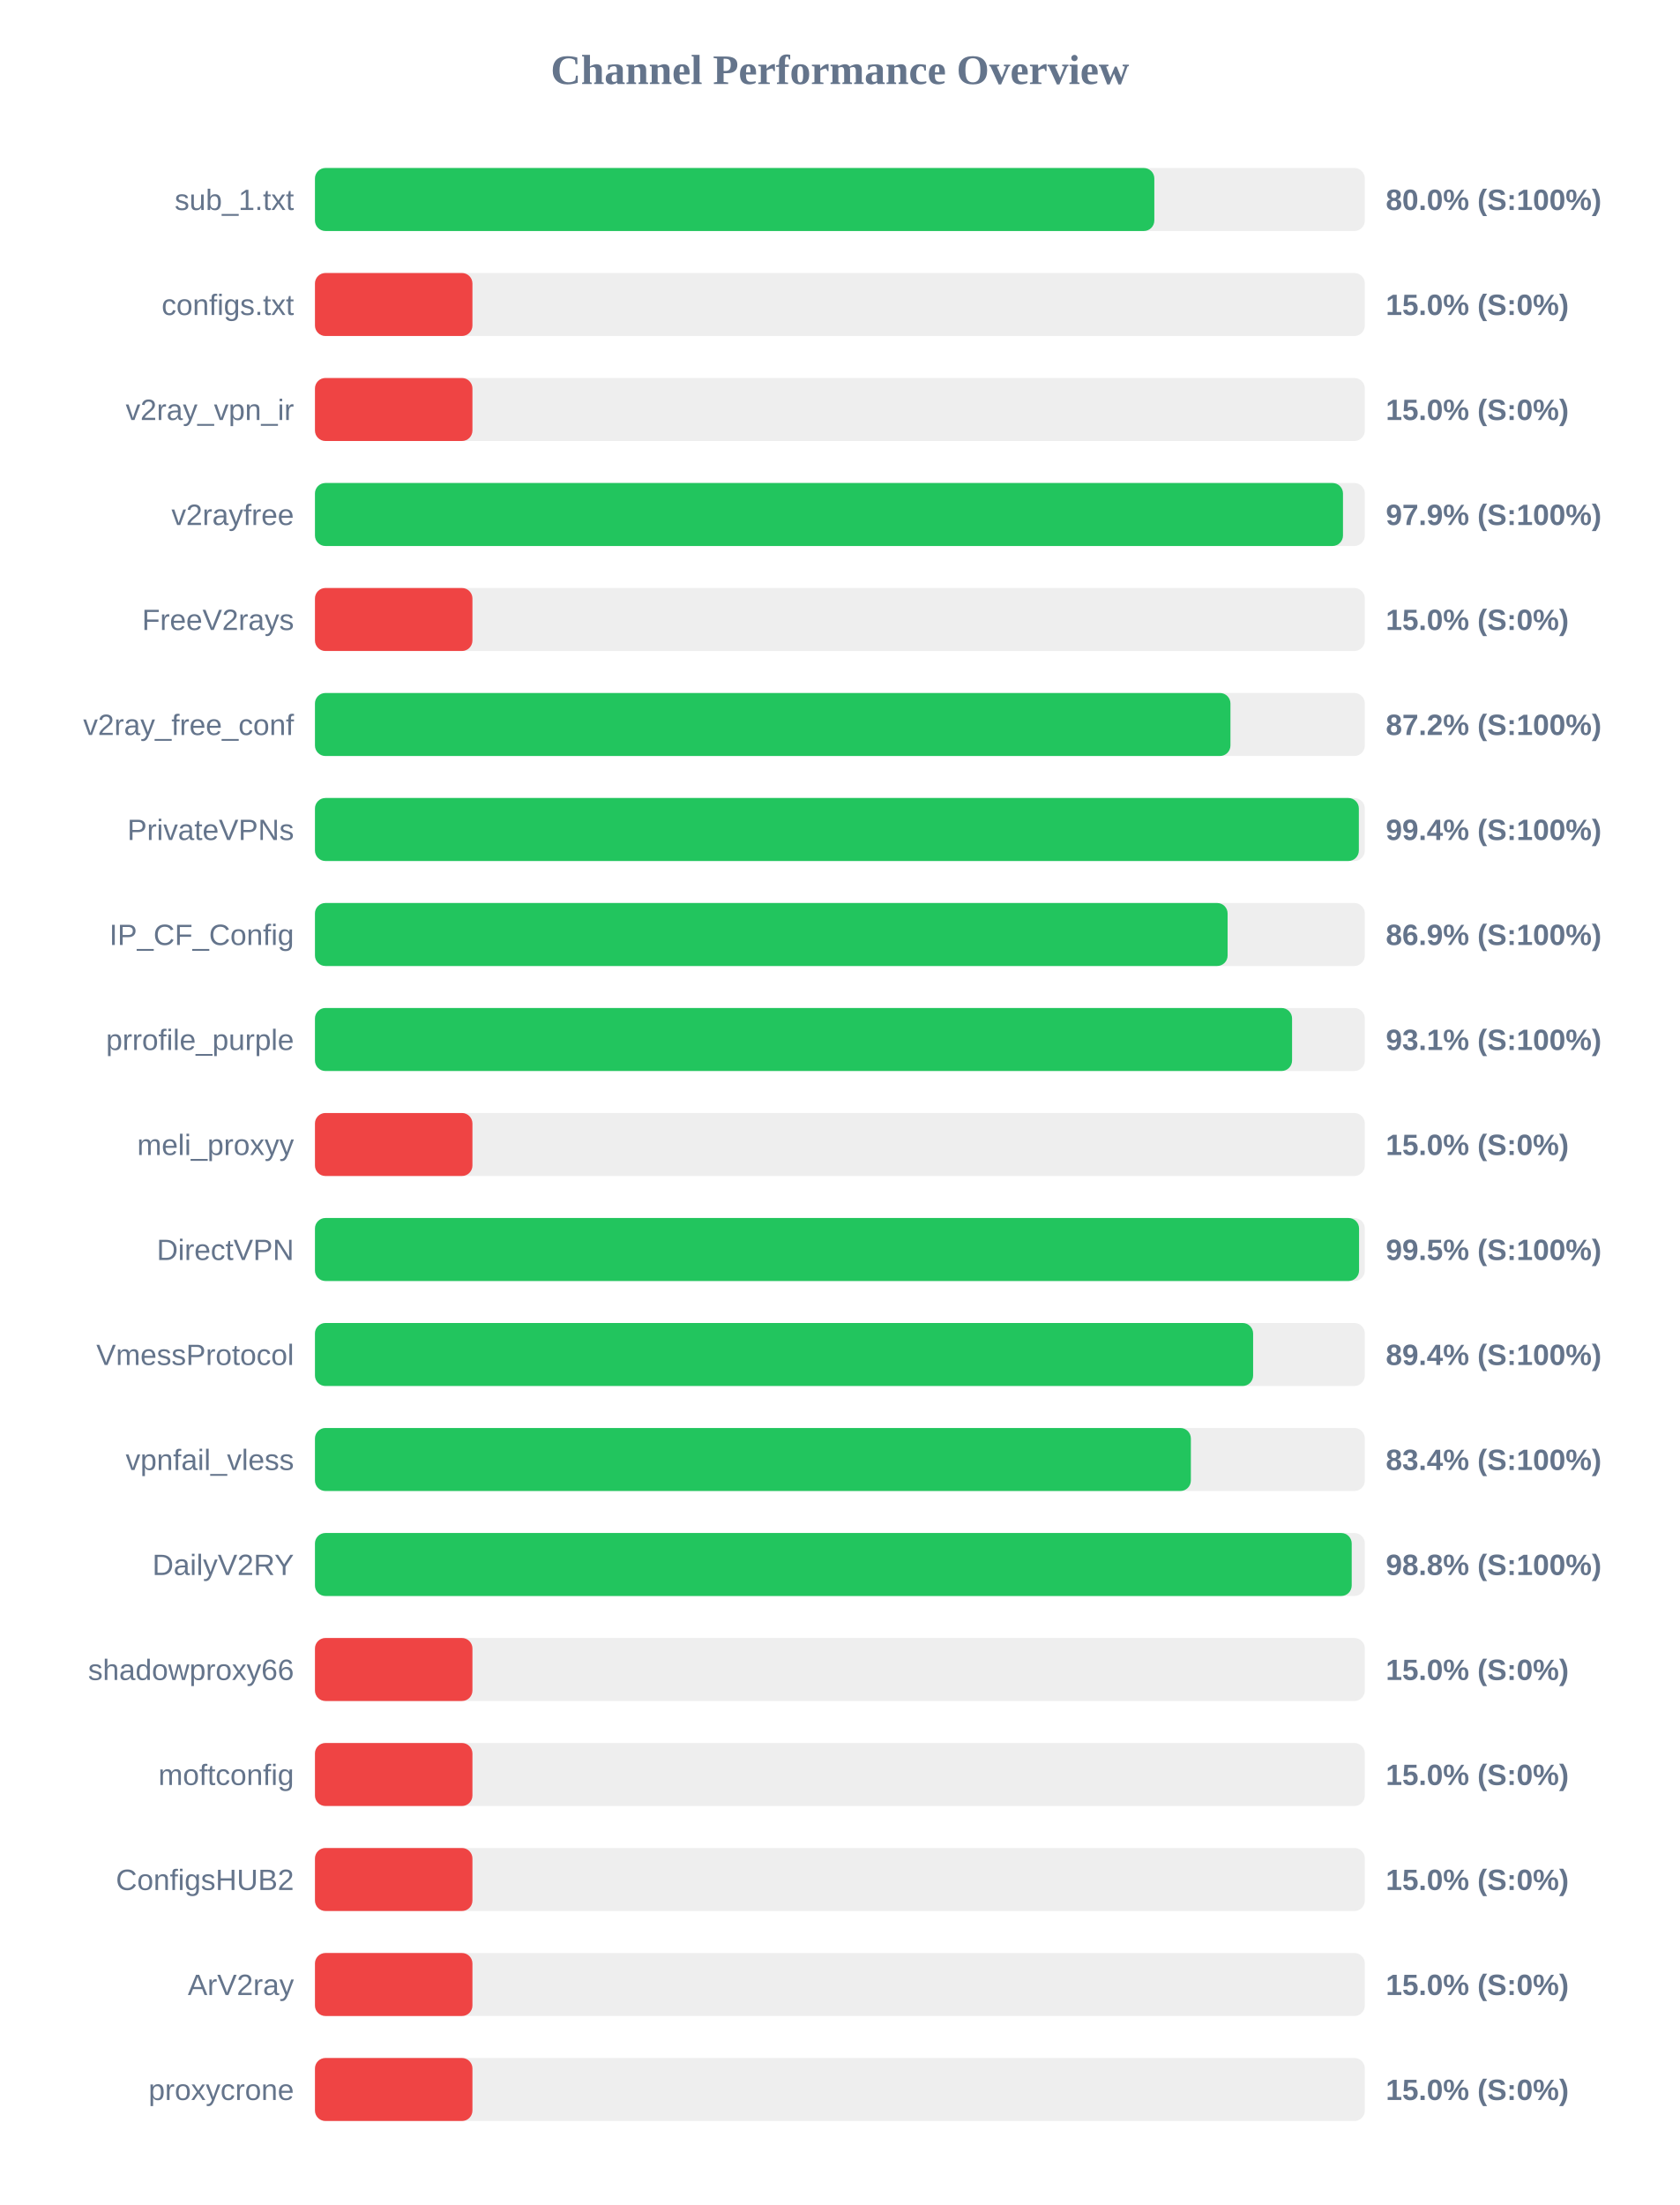
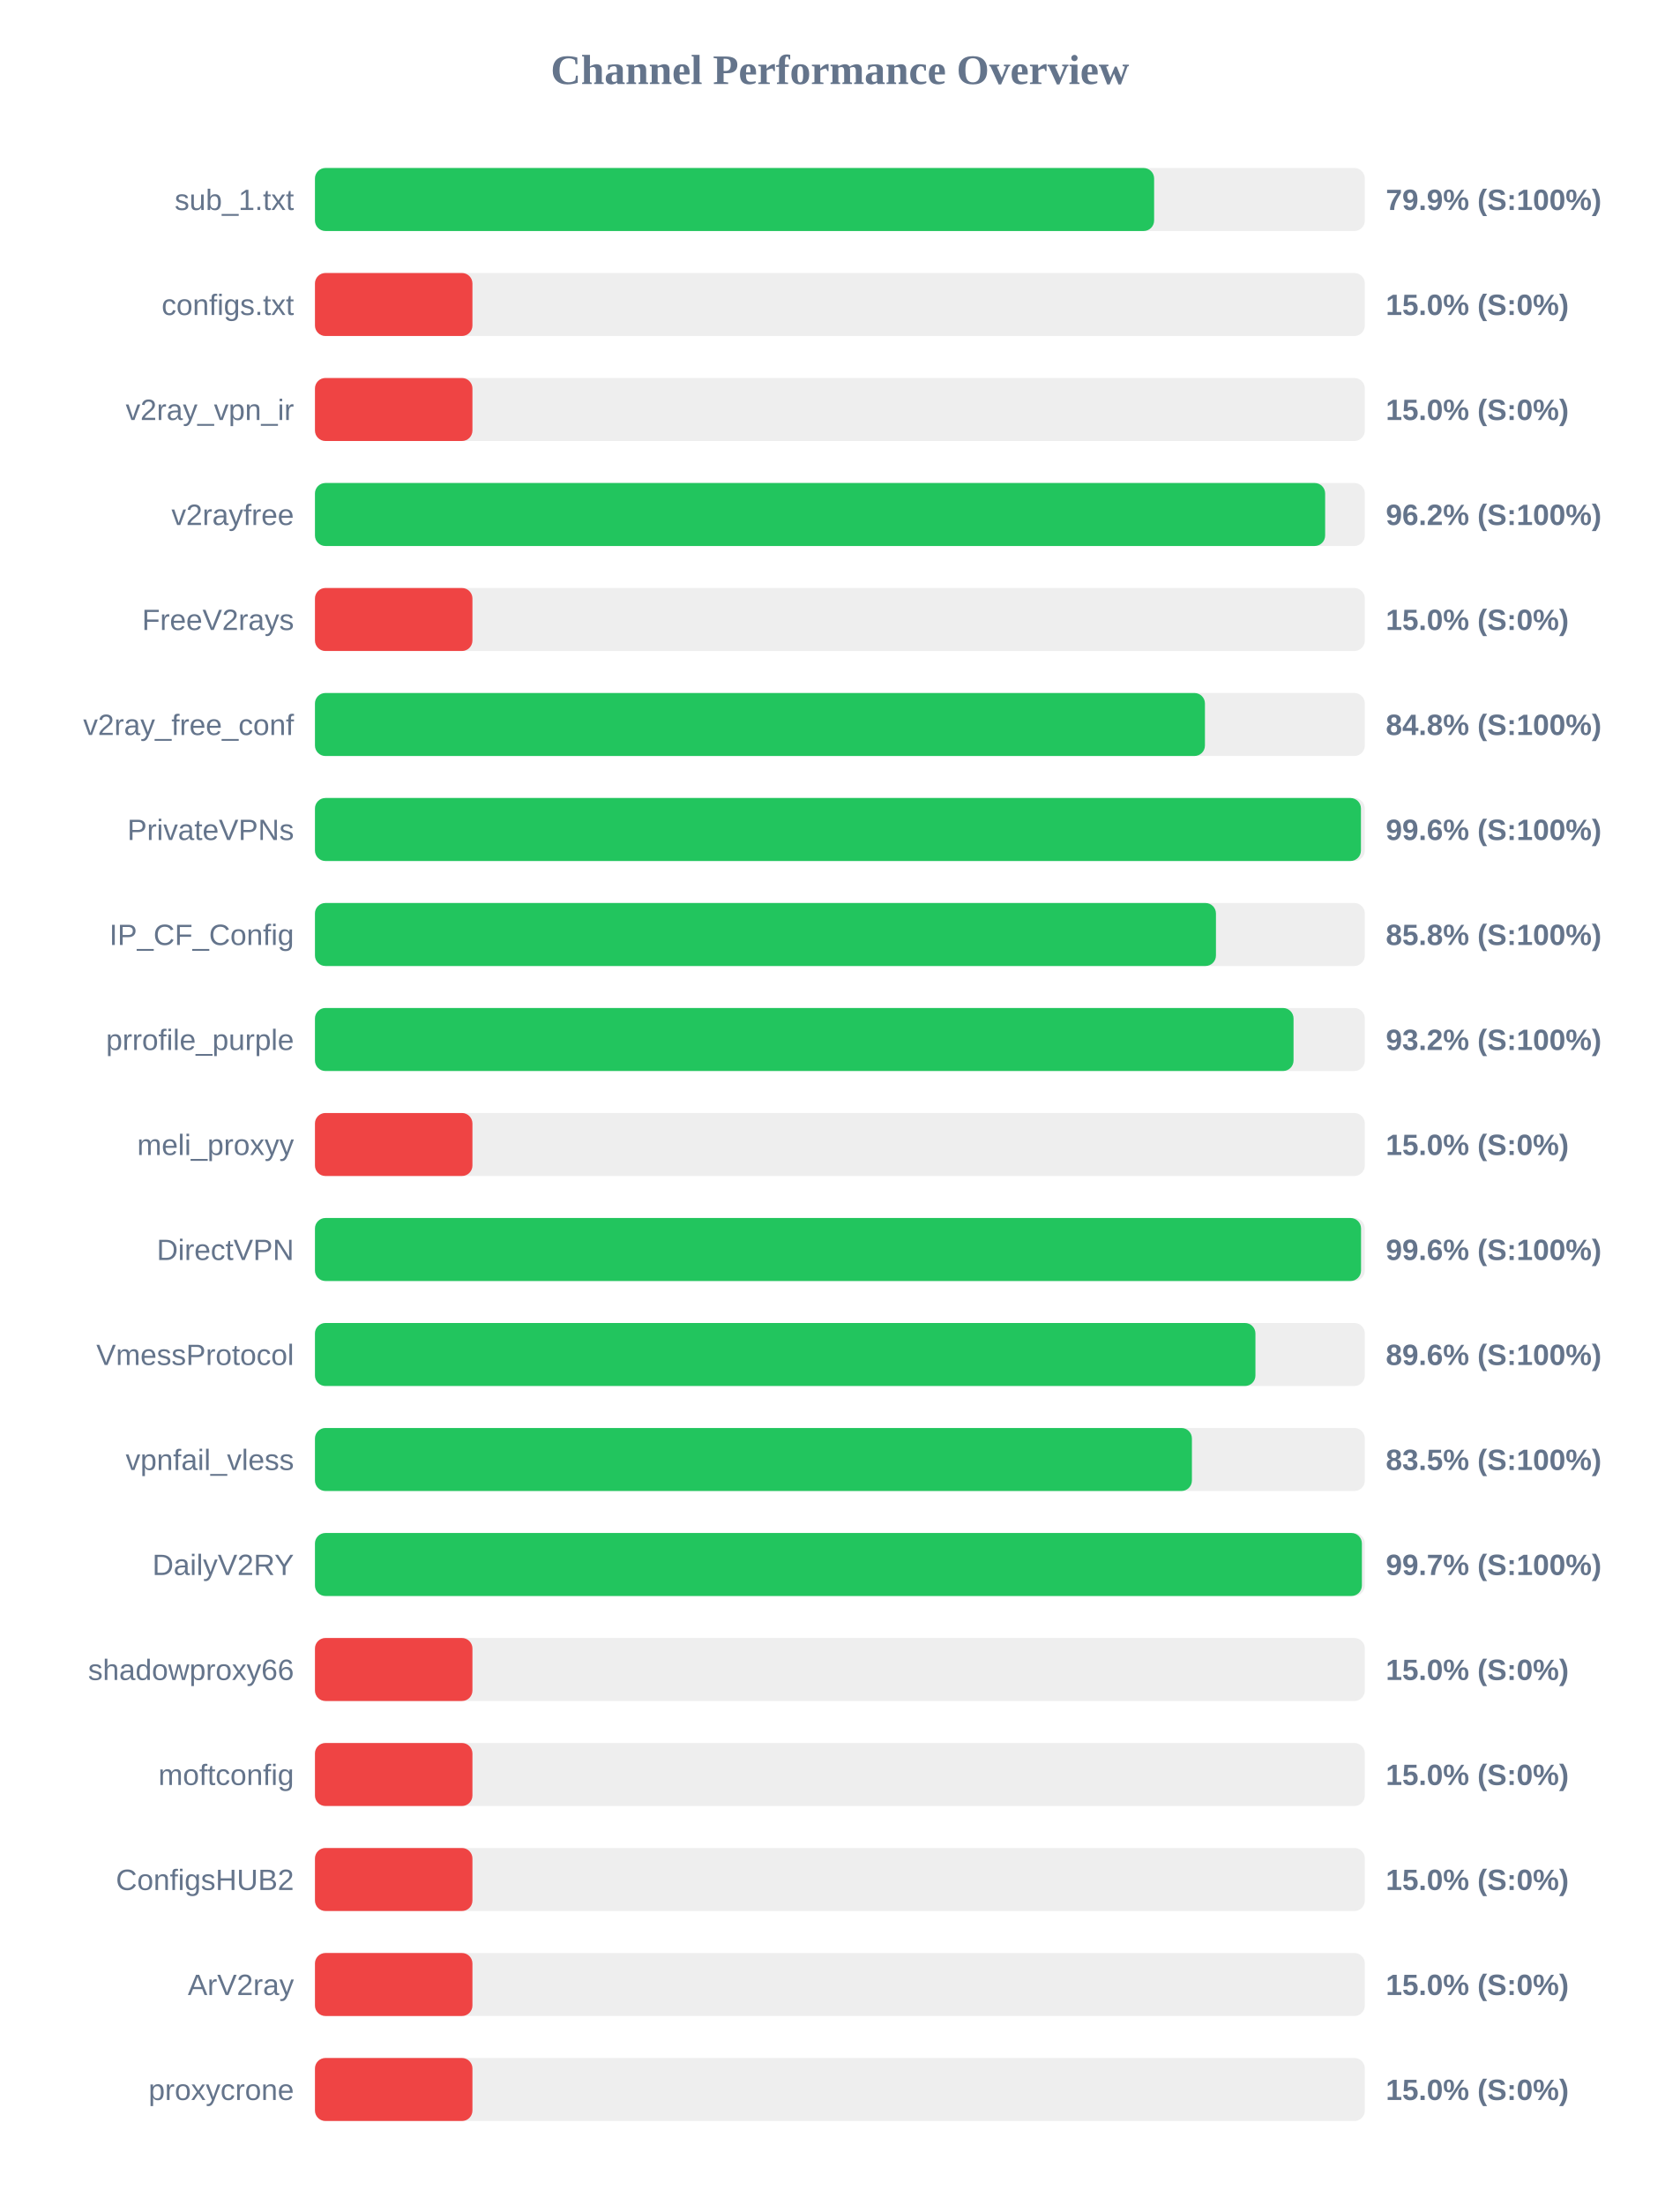
<svg xmlns="http://www.w3.org/2000/svg" width="800" height="1050" version="1.1">
  <style>
        .row { font: 14px Arial; fill: #64748b; }
        .score { font: bold 14px Arial; fill: #64748b; }
    </style>
  <text x="400" y="40" text-anchor="middle" font-size="20px" font-weight="bold" fill="#64748b">Channel Performance Overview</text>
  <rect x="150" y="80" width="500" height="30" fill="#eee" rx="5" />
-   <rect x="150" y="80" width="399.75" height="30" fill="#22c55e" rx="5" />
+   <rect x="150" y="80" width="399.65" height="30" fill="#22c55e" rx="5" />
  <text x="140" y="100" text-anchor="end" class="row">sub_1.txt</text>
-   <text x="660" y="100" text-anchor="start" class="score">80.0% (S:100%)</text>
+   <text x="660" y="100" text-anchor="start" class="score">79.9% (S:100%)</text>
  <rect x="150" y="130" width="500" height="30" fill="#eee" rx="5" />
  <rect x="150" y="130" width="75.0" height="30" fill="#ef4444" rx="5" />
  <text x="140" y="150" text-anchor="end" class="row">configs.txt</text>
  <text x="660" y="150" text-anchor="start" class="score">15.0% (S:0%)</text>
  <rect x="150" y="180" width="500" height="30" fill="#eee" rx="5" />
  <rect x="150" y="180" width="75.0" height="30" fill="#ef4444" rx="5" />
  <text x="140" y="200" text-anchor="end" class="row">v2ray_vpn_ir</text>
  <text x="660" y="200" text-anchor="start" class="score">15.0% (S:0%)</text>
  <rect x="150" y="230" width="500" height="30" fill="#eee" rx="5" />
-   <rect x="150" y="230" width="489.6" height="30" fill="#22c55e" rx="5" />
+   <rect x="150" y="230" width="481.1" height="30" fill="#22c55e" rx="5" />
  <text x="140" y="250" text-anchor="end" class="row">v2rayfree</text>
-   <text x="660" y="250" text-anchor="start" class="score">97.9% (S:100%)</text>
+   <text x="660" y="250" text-anchor="start" class="score">96.2% (S:100%)</text>
  <rect x="150" y="280" width="500" height="30" fill="#eee" rx="5" />
  <rect x="150" y="280" width="75.0" height="30" fill="#ef4444" rx="5" />
  <text x="140" y="300" text-anchor="end" class="row">FreeV2rays</text>
  <text x="660" y="300" text-anchor="start" class="score">15.0% (S:0%)</text>
  <rect x="150" y="330" width="500" height="30" fill="#eee" rx="5" />
-   <rect x="150" y="330" width="436.0" height="30" fill="#22c55e" rx="5" />
+   <rect x="150" y="330" width="423.85" height="30" fill="#22c55e" rx="5" />
  <text x="140" y="350" text-anchor="end" class="row">v2ray_free_conf</text>
-   <text x="660" y="350" text-anchor="start" class="score">87.2% (S:100%)</text>
+   <text x="660" y="350" text-anchor="start" class="score">84.8% (S:100%)</text>
  <rect x="150" y="380" width="500" height="30" fill="#eee" rx="5" />
-   <rect x="150" y="380" width="497.15" height="30" fill="#22c55e" rx="5" />
+   <rect x="150" y="380" width="498.15" height="30" fill="#22c55e" rx="5" />
  <text x="140" y="400" text-anchor="end" class="row">PrivateVPNs</text>
-   <text x="660" y="400" text-anchor="start" class="score">99.4% (S:100%)</text>
+   <text x="660" y="400" text-anchor="start" class="score">99.6% (S:100%)</text>
  <rect x="150" y="430" width="500" height="30" fill="#eee" rx="5" />
-   <rect x="150" y="430" width="434.65" height="30" fill="#22c55e" rx="5" />
+   <rect x="150" y="430" width="429.1" height="30" fill="#22c55e" rx="5" />
  <text x="140" y="450" text-anchor="end" class="row">IP_CF_Config</text>
-   <text x="660" y="450" text-anchor="start" class="score">86.9% (S:100%)</text>
+   <text x="660" y="450" text-anchor="start" class="score">85.8% (S:100%)</text>
  <rect x="150" y="480" width="500" height="30" fill="#eee" rx="5" />
-   <rect x="150" y="480" width="465.35" height="30" fill="#22c55e" rx="5" />
+   <rect x="150" y="480" width="466.05" height="30" fill="#22c55e" rx="5" />
  <text x="140" y="500" text-anchor="end" class="row">prrofile_purple</text>
-   <text x="660" y="500" text-anchor="start" class="score">93.1% (S:100%)</text>
+   <text x="660" y="500" text-anchor="start" class="score">93.2% (S:100%)</text>
  <rect x="150" y="530" width="500" height="30" fill="#eee" rx="5" />
  <rect x="150" y="530" width="75.0" height="30" fill="#ef4444" rx="5" />
  <text x="140" y="550" text-anchor="end" class="row">meli_proxyy</text>
  <text x="660" y="550" text-anchor="start" class="score">15.0% (S:0%)</text>
  <rect x="150" y="580" width="500" height="30" fill="#eee" rx="5" />
-   <rect x="150" y="580" width="497.25" height="30" fill="#22c55e" rx="5" />
+   <rect x="150" y="580" width="498.2" height="30" fill="#22c55e" rx="5" />
  <text x="140" y="600" text-anchor="end" class="row">DirectVPN</text>
-   <text x="660" y="600" text-anchor="start" class="score">99.5% (S:100%)</text>
+   <text x="660" y="600" text-anchor="start" class="score">99.6% (S:100%)</text>
  <rect x="150" y="630" width="500" height="30" fill="#eee" rx="5" />
-   <rect x="150" y="630" width="446.8" height="30" fill="#22c55e" rx="5" />
+   <rect x="150" y="630" width="447.9" height="30" fill="#22c55e" rx="5" />
  <text x="140" y="650" text-anchor="end" class="row">VmessProtocol</text>
-   <text x="660" y="650" text-anchor="start" class="score">89.4% (S:100%)</text>
+   <text x="660" y="650" text-anchor="start" class="score">89.6% (S:100%)</text>
  <rect x="150" y="680" width="500" height="30" fill="#eee" rx="5" />
-   <rect x="150" y="680" width="417.15" height="30" fill="#22c55e" rx="5" />
+   <rect x="150" y="680" width="417.65" height="30" fill="#22c55e" rx="5" />
  <text x="140" y="700" text-anchor="end" class="row">vpnfail_vless</text>
-   <text x="660" y="700" text-anchor="start" class="score">83.4% (S:100%)</text>
+   <text x="660" y="700" text-anchor="start" class="score">83.5% (S:100%)</text>
  <rect x="150" y="730" width="500" height="30" fill="#eee" rx="5" />
-   <rect x="150" y="730" width="493.75" height="30" fill="#22c55e" rx="5" />
+   <rect x="150" y="730" width="498.6" height="30" fill="#22c55e" rx="5" />
  <text x="140" y="750" text-anchor="end" class="row">DailyV2RY</text>
-   <text x="660" y="750" text-anchor="start" class="score">98.8% (S:100%)</text>
+   <text x="660" y="750" text-anchor="start" class="score">99.7% (S:100%)</text>
  <rect x="150" y="780" width="500" height="30" fill="#eee" rx="5" />
  <rect x="150" y="780" width="75.0" height="30" fill="#ef4444" rx="5" />
  <text x="140" y="800" text-anchor="end" class="row">shadowproxy66</text>
  <text x="660" y="800" text-anchor="start" class="score">15.0% (S:0%)</text>
  <rect x="150" y="830" width="500" height="30" fill="#eee" rx="5" />
  <rect x="150" y="830" width="75.0" height="30" fill="#ef4444" rx="5" />
  <text x="140" y="850" text-anchor="end" class="row">moftconfig</text>
  <text x="660" y="850" text-anchor="start" class="score">15.0% (S:0%)</text>
  <rect x="150" y="880" width="500" height="30" fill="#eee" rx="5" />
  <rect x="150" y="880" width="75.0" height="30" fill="#ef4444" rx="5" />
  <text x="140" y="900" text-anchor="end" class="row">ConfigsHUB2</text>
  <text x="660" y="900" text-anchor="start" class="score">15.0% (S:0%)</text>
  <rect x="150" y="930" width="500" height="30" fill="#eee" rx="5" />
  <rect x="150" y="930" width="75.0" height="30" fill="#ef4444" rx="5" />
  <text x="140" y="950" text-anchor="end" class="row">ArV2ray</text>
  <text x="660" y="950" text-anchor="start" class="score">15.0% (S:0%)</text>
  <rect x="150" y="980" width="500" height="30" fill="#eee" rx="5" />
  <rect x="150" y="980" width="75.0" height="30" fill="#ef4444" rx="5" />
  <text x="140" y="1000" text-anchor="end" class="row">proxycrone</text>
  <text x="660" y="1000" text-anchor="start" class="score">15.0% (S:0%)</text>
</svg>
